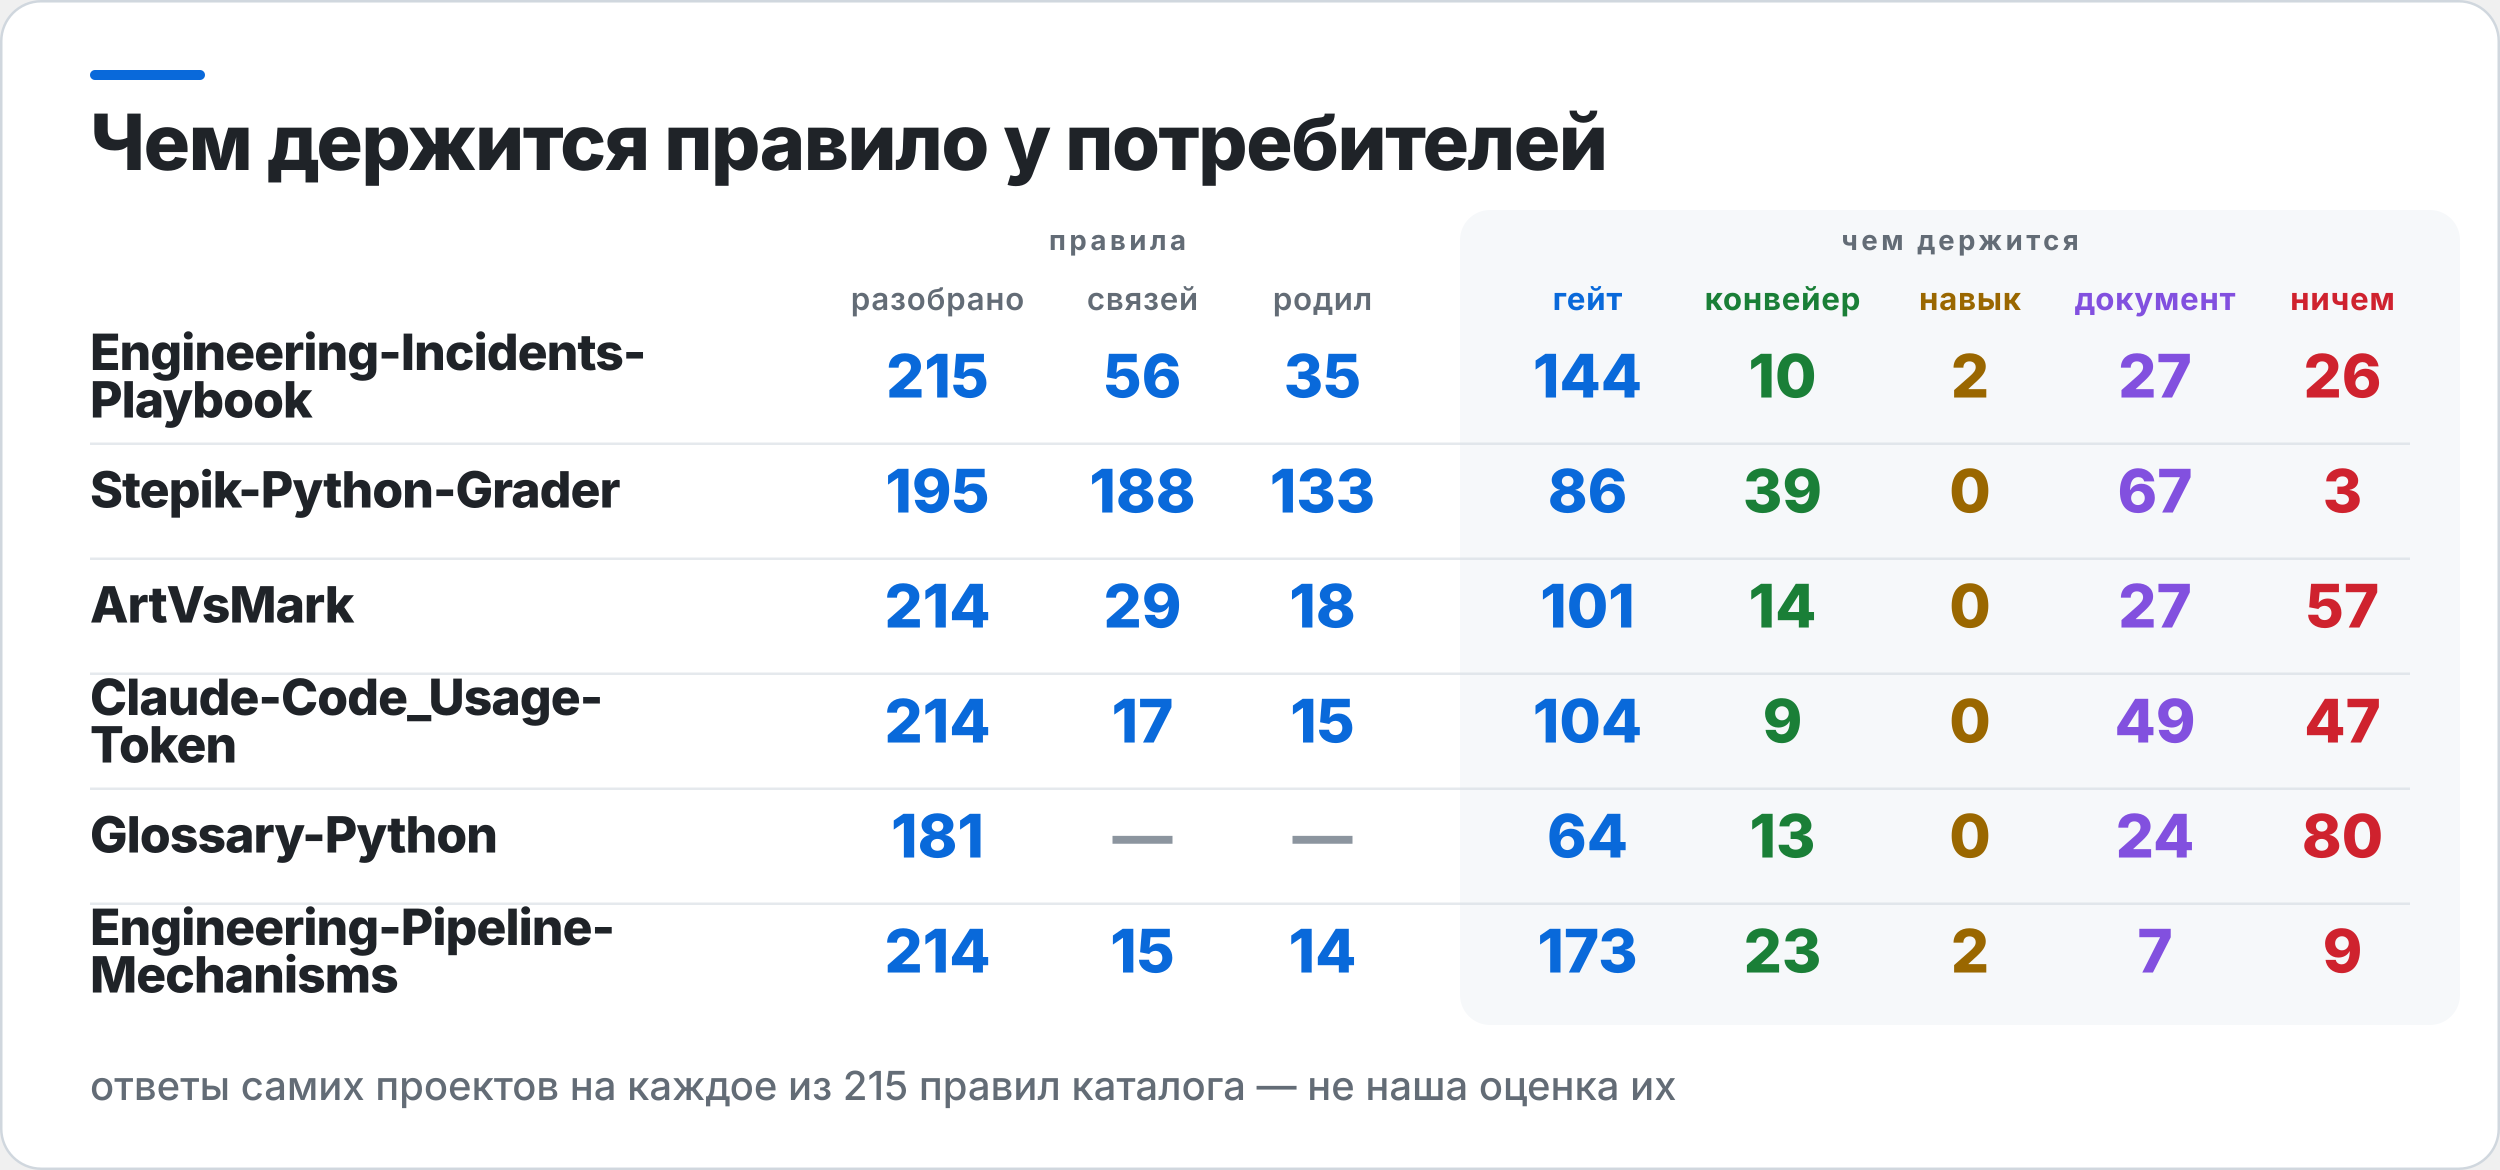
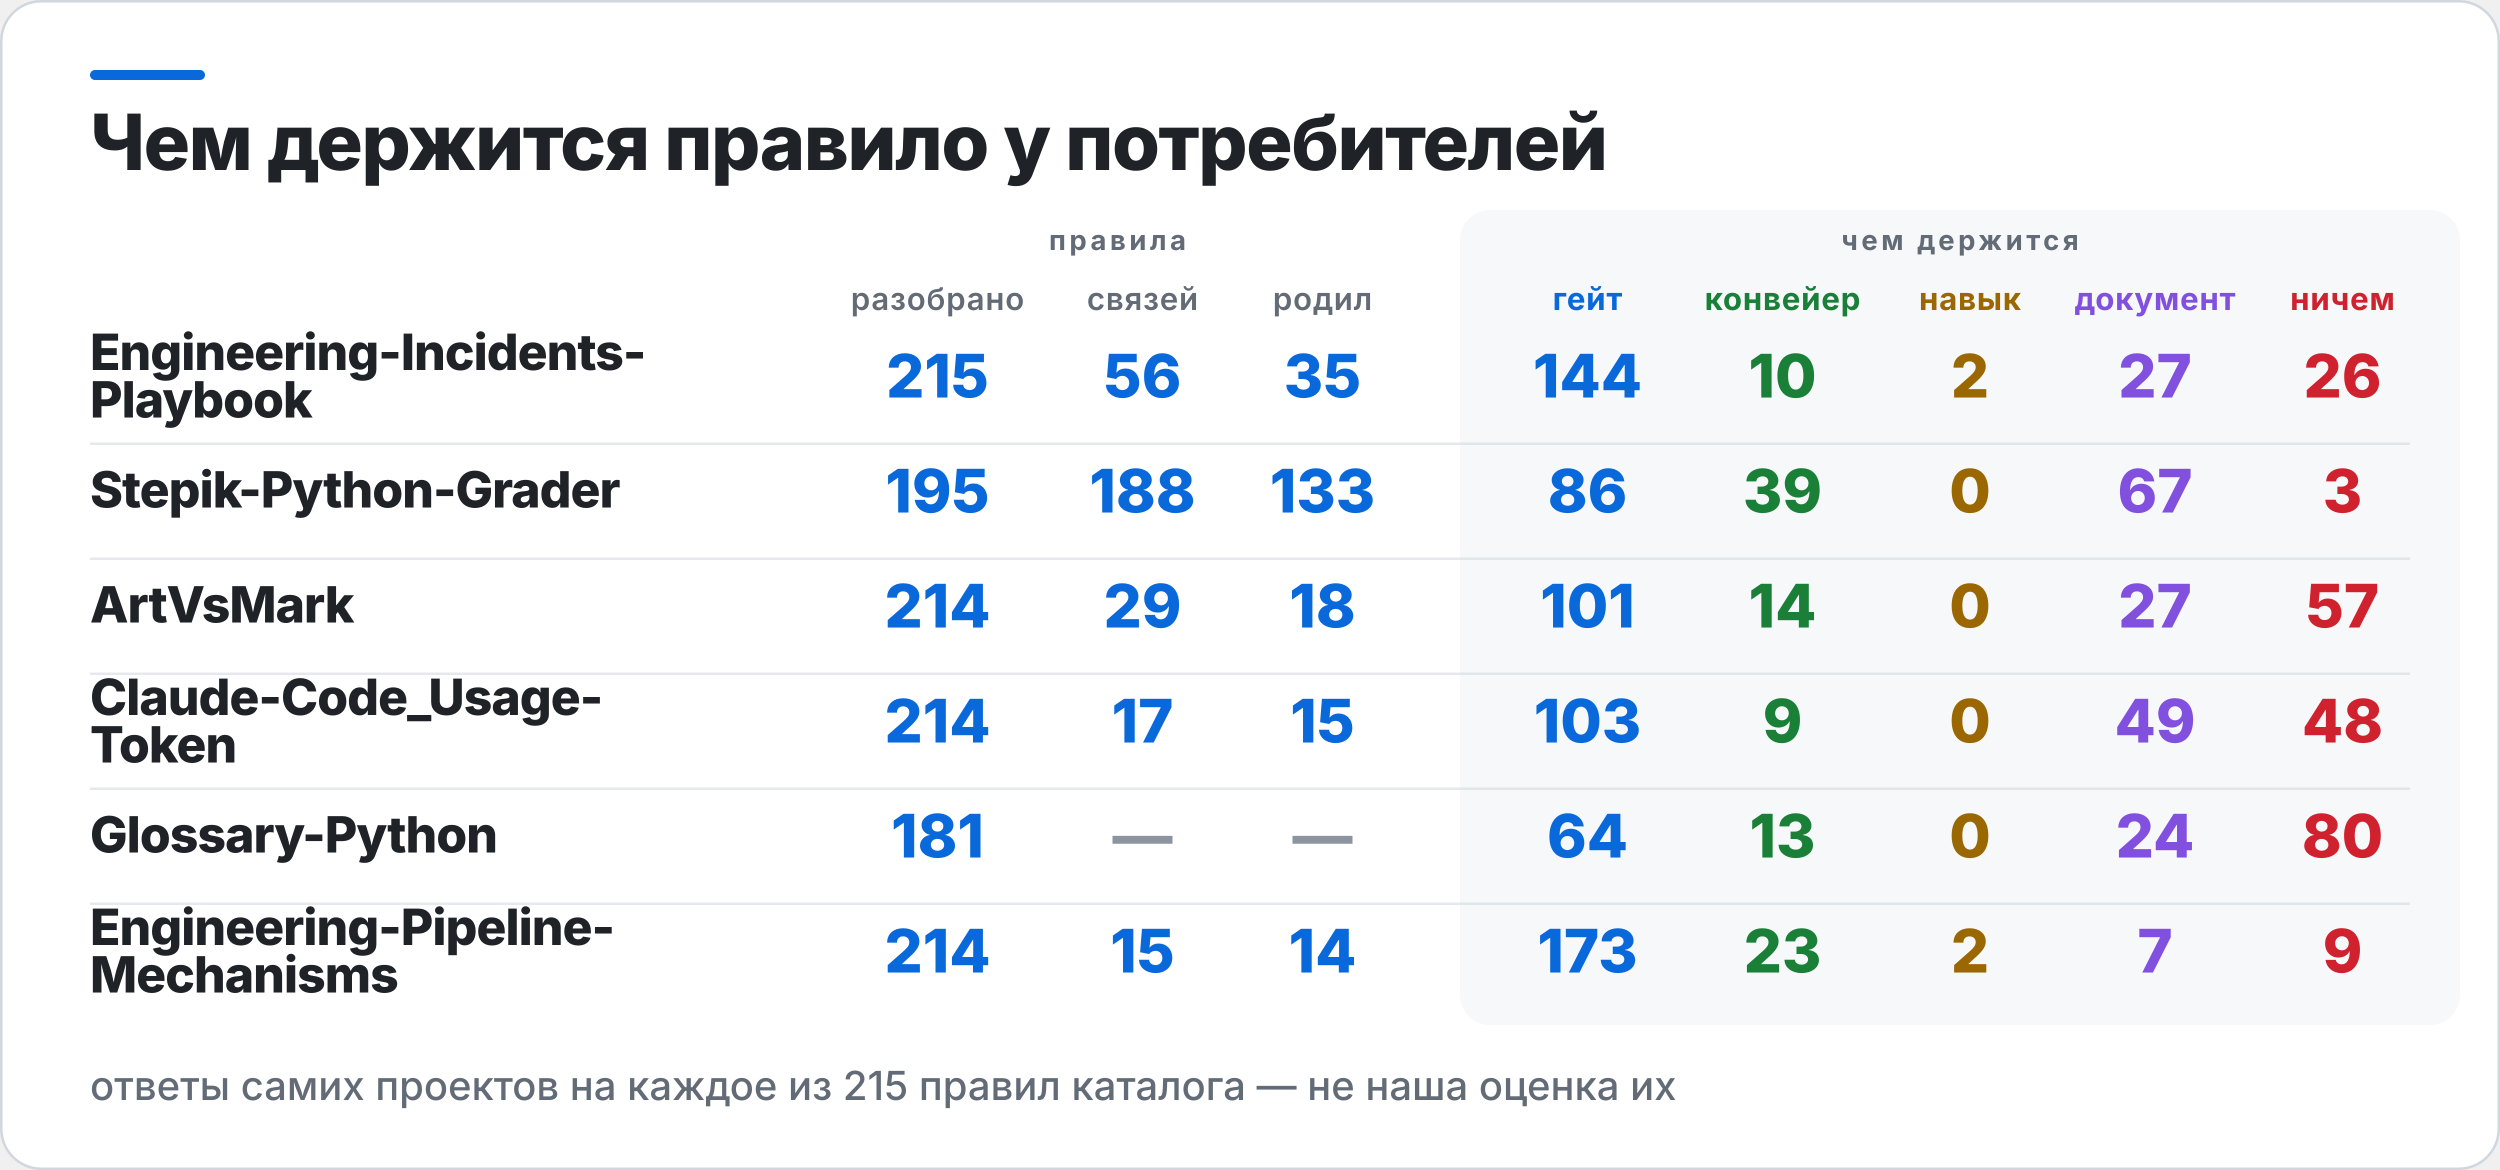
<svg xmlns="http://www.w3.org/2000/svg" width="1000" height="468" viewBox="0 0 1000 468" role="img" aria-label="Чем держится правило у потребителей">
  <rect x="0.5" y="0.5" width="999" height="467" rx="16" fill="#FFFFFF" stroke="#D0D7DE" />
  <rect x="36" y="28" width="46" height="4" rx="2" fill="#0969DA" />
  <rect x="584" y="84" width="400" height="326" rx="12" fill="#F6F8FA" />
  <text x="36" y="68" fill="#1F2328" font-family="Inter,Segoe UI,Helvetica,Arial,sans-serif" font-size="31" font-weight="800" letter-spacing="-0.6">Чем держится правило у потребителей</text>
  <text x="447" y="100" fill="#636C76" font-family="Inter,Segoe UI,Helvetica,Arial,sans-serif" font-size="11" font-weight="700" letter-spacing="1.4" text-anchor="middle">правила</text>
  <text x="784" y="100" fill="#636C76" font-family="Inter,Segoe UI,Helvetica,Arial,sans-serif" font-size="11" font-weight="700" letter-spacing="1.4" text-anchor="middle">чем держится</text>
  <text x="375" y="124" fill="#636C76" font-family="Inter,Segoe UI,Helvetica,Arial,sans-serif" font-size="12.5" font-weight="600" letter-spacing="0.3" text-anchor="middle">разобрано</text>
  <text x="457" y="124" fill="#636C76" font-family="Inter,Segoe UI,Helvetica,Arial,sans-serif" font-size="12.5" font-weight="600" letter-spacing="0.3" text-anchor="middle">связей</text>
  <text x="529" y="124" fill="#636C76" font-family="Inter,Segoe UI,Helvetica,Arial,sans-serif" font-size="12.5" font-weight="600" letter-spacing="0.3" text-anchor="middle">родил</text>
  <text x="635" y="124" fill="#0969DA" font-family="Inter,Segoe UI,Helvetica,Arial,sans-serif" font-size="12.5" font-weight="700" letter-spacing="0.3" text-anchor="middle">гейт</text>
  <text x="713" y="124" fill="#1A7F37" font-family="Inter,Segoe UI,Helvetica,Arial,sans-serif" font-size="12.5" font-weight="700" letter-spacing="0.3" text-anchor="middle">конвейер</text>
  <text x="788" y="124" fill="#9A6700" font-family="Inter,Segoe UI,Helvetica,Arial,sans-serif" font-size="12.5" font-weight="700" letter-spacing="0.3" text-anchor="middle">навык</text>
  <text x="862" y="124" fill="#8250DF" font-family="Inter,Segoe UI,Helvetica,Arial,sans-serif" font-size="12.5" font-weight="700" letter-spacing="0.3" text-anchor="middle">документ</text>
  <text x="937" y="124" fill="#CF222E" font-family="Inter,Segoe UI,Helvetica,Arial,sans-serif" font-size="12.5" font-weight="700" letter-spacing="0.3" text-anchor="middle">ничем</text>
  <text x="36" y="148" fill="#1F2328" font-family="Inter,Segoe UI,Helvetica,Arial,sans-serif" font-size="20" font-weight="800" letter-spacing="-0.4">Engineering-Incidents-</text>
  <text x="36" y="167" fill="#1F2328" font-family="Inter,Segoe UI,Helvetica,Arial,sans-serif" font-size="20" font-weight="800" letter-spacing="-0.4">Playbook</text>
  <text x="375" y="159" fill="#0969DA" font-family="Inter,Segoe UI,Helvetica,Arial,sans-serif" font-size="24" font-weight="800" text-anchor="middle">215</text>
  <text x="457" y="159" fill="#0969DA" font-family="Inter,Segoe UI,Helvetica,Arial,sans-serif" font-size="24" font-weight="800" text-anchor="middle">56</text>
  <text x="529" y="159" fill="#0969DA" font-family="Inter,Segoe UI,Helvetica,Arial,sans-serif" font-size="24" font-weight="800" text-anchor="middle">35</text>
  <text x="635" y="159" fill="#0969DA" font-family="Inter,Segoe UI,Helvetica,Arial,sans-serif" font-size="24" font-weight="800" text-anchor="middle">144</text>
  <text x="713" y="159" fill="#1A7F37" font-family="Inter,Segoe UI,Helvetica,Arial,sans-serif" font-size="24" font-weight="800" text-anchor="middle">10</text>
  <text x="788" y="159" fill="#9A6700" font-family="Inter,Segoe UI,Helvetica,Arial,sans-serif" font-size="24" font-weight="800" text-anchor="middle">2</text>
  <text x="862" y="159" fill="#8250DF" font-family="Inter,Segoe UI,Helvetica,Arial,sans-serif" font-size="24" font-weight="800" text-anchor="middle">27</text>
  <text x="937" y="159" fill="#CF222E" font-family="Inter,Segoe UI,Helvetica,Arial,sans-serif" font-size="24" font-weight="800" text-anchor="middle">26</text>
  <rect x="36" y="177" width="928" height="1" fill="#D0D7DE" opacity="0.55" />
  <text x="36" y="203" fill="#1F2328" font-family="Inter,Segoe UI,Helvetica,Arial,sans-serif" font-size="20" font-weight="800" letter-spacing="-0.4">Stepik-Python-Grader</text>
  <text x="375" y="205" fill="#0969DA" font-family="Inter,Segoe UI,Helvetica,Arial,sans-serif" font-size="24" font-weight="800" text-anchor="middle">195</text>
  <text x="457" y="205" fill="#0969DA" font-family="Inter,Segoe UI,Helvetica,Arial,sans-serif" font-size="24" font-weight="800" text-anchor="middle">188</text>
  <text x="529" y="205" fill="#0969DA" font-family="Inter,Segoe UI,Helvetica,Arial,sans-serif" font-size="24" font-weight="800" text-anchor="middle">133</text>
  <text x="635" y="205" fill="#0969DA" font-family="Inter,Segoe UI,Helvetica,Arial,sans-serif" font-size="24" font-weight="800" text-anchor="middle">86</text>
  <text x="713" y="205" fill="#1A7F37" font-family="Inter,Segoe UI,Helvetica,Arial,sans-serif" font-size="24" font-weight="800" text-anchor="middle">39</text>
  <text x="788" y="205" fill="#9A6700" font-family="Inter,Segoe UI,Helvetica,Arial,sans-serif" font-size="24" font-weight="800" text-anchor="middle">0</text>
  <text x="862" y="205" fill="#8250DF" font-family="Inter,Segoe UI,Helvetica,Arial,sans-serif" font-size="24" font-weight="800" text-anchor="middle">67</text>
  <text x="937" y="205" fill="#CF222E" font-family="Inter,Segoe UI,Helvetica,Arial,sans-serif" font-size="24" font-weight="800" text-anchor="middle">3</text>
  <rect x="36" y="223" width="928" height="1" fill="#D0D7DE" opacity="0.55" />
  <text x="36" y="249" fill="#1F2328" font-family="Inter,Segoe UI,Helvetica,Arial,sans-serif" font-size="20" font-weight="800" letter-spacing="-0.4">ArtVsMark</text>
  <text x="375" y="251" fill="#0969DA" font-family="Inter,Segoe UI,Helvetica,Arial,sans-serif" font-size="24" font-weight="800" text-anchor="middle">214</text>
  <text x="457" y="251" fill="#0969DA" font-family="Inter,Segoe UI,Helvetica,Arial,sans-serif" font-size="24" font-weight="800" text-anchor="middle">29</text>
  <text x="529" y="251" fill="#0969DA" font-family="Inter,Segoe UI,Helvetica,Arial,sans-serif" font-size="24" font-weight="800" text-anchor="middle">18</text>
  <text x="635" y="251" fill="#0969DA" font-family="Inter,Segoe UI,Helvetica,Arial,sans-serif" font-size="24" font-weight="800" text-anchor="middle">101</text>
  <text x="713" y="251" fill="#1A7F37" font-family="Inter,Segoe UI,Helvetica,Arial,sans-serif" font-size="24" font-weight="800" text-anchor="middle">14</text>
  <text x="788" y="251" fill="#9A6700" font-family="Inter,Segoe UI,Helvetica,Arial,sans-serif" font-size="24" font-weight="800" text-anchor="middle">0</text>
  <text x="862" y="251" fill="#8250DF" font-family="Inter,Segoe UI,Helvetica,Arial,sans-serif" font-size="24" font-weight="800" text-anchor="middle">27</text>
  <text x="937" y="251" fill="#CF222E" font-family="Inter,Segoe UI,Helvetica,Arial,sans-serif" font-size="24" font-weight="800" text-anchor="middle">57</text>
  <rect x="36" y="269" width="928" height="1" fill="#D0D7DE" opacity="0.55" />
  <text x="36" y="286" fill="#1F2328" font-family="Inter,Segoe UI,Helvetica,Arial,sans-serif" font-size="20" font-weight="800" letter-spacing="-0.4">Claude-Code_Usage-</text>
  <text x="36" y="305" fill="#1F2328" font-family="Inter,Segoe UI,Helvetica,Arial,sans-serif" font-size="20" font-weight="800" letter-spacing="-0.4">Token</text>
  <text x="375" y="297" fill="#0969DA" font-family="Inter,Segoe UI,Helvetica,Arial,sans-serif" font-size="24" font-weight="800" text-anchor="middle">214</text>
  <text x="457" y="297" fill="#0969DA" font-family="Inter,Segoe UI,Helvetica,Arial,sans-serif" font-size="24" font-weight="800" text-anchor="middle">17</text>
  <text x="529" y="297" fill="#0969DA" font-family="Inter,Segoe UI,Helvetica,Arial,sans-serif" font-size="24" font-weight="800" text-anchor="middle">15</text>
-   <text x="635" y="297" fill="#0969DA" font-family="Inter,Segoe UI,Helvetica,Arial,sans-serif" font-size="24" font-weight="800" text-anchor="middle">104</text>
+   <text x="635" y="297" fill="#0969DA" font-family="Inter,Segoe UI,Helvetica,Arial,sans-serif" font-size="24" font-weight="800" text-anchor="middle">103</text>
  <text x="713" y="297" fill="#1A7F37" font-family="Inter,Segoe UI,Helvetica,Arial,sans-serif" font-size="24" font-weight="800" text-anchor="middle">9</text>
  <text x="788" y="297" fill="#9A6700" font-family="Inter,Segoe UI,Helvetica,Arial,sans-serif" font-size="24" font-weight="800" text-anchor="middle">0</text>
  <text x="862" y="297" fill="#8250DF" font-family="Inter,Segoe UI,Helvetica,Arial,sans-serif" font-size="24" font-weight="800" text-anchor="middle">49</text>
-   <text x="937" y="297" fill="#CF222E" font-family="Inter,Segoe UI,Helvetica,Arial,sans-serif" font-size="24" font-weight="800" text-anchor="middle">47</text>
+   <text x="937" y="297" fill="#CF222E" font-family="Inter,Segoe UI,Helvetica,Arial,sans-serif" font-size="24" font-weight="800" text-anchor="middle">48</text>
  <rect x="36" y="315" width="928" height="1" fill="#D0D7DE" opacity="0.55" />
  <text x="36" y="341" fill="#1F2328" font-family="Inter,Segoe UI,Helvetica,Arial,sans-serif" font-size="20" font-weight="800" letter-spacing="-0.4">Glossary-Python</text>
  <text x="375" y="343" fill="#0969DA" font-family="Inter,Segoe UI,Helvetica,Arial,sans-serif" font-size="24" font-weight="800" text-anchor="middle">181</text>
  <text x="457" y="343" fill="#8C959F" font-family="Inter,Segoe UI,Helvetica,Arial,sans-serif" font-size="24" font-weight="800" text-anchor="middle">—</text>
  <text x="529" y="343" fill="#8C959F" font-family="Inter,Segoe UI,Helvetica,Arial,sans-serif" font-size="24" font-weight="800" text-anchor="middle">—</text>
  <text x="635" y="343" fill="#0969DA" font-family="Inter,Segoe UI,Helvetica,Arial,sans-serif" font-size="24" font-weight="800" text-anchor="middle">64</text>
  <text x="713" y="343" fill="#1A7F37" font-family="Inter,Segoe UI,Helvetica,Arial,sans-serif" font-size="24" font-weight="800" text-anchor="middle">13</text>
  <text x="788" y="343" fill="#9A6700" font-family="Inter,Segoe UI,Helvetica,Arial,sans-serif" font-size="24" font-weight="800" text-anchor="middle">0</text>
  <text x="862" y="343" fill="#8250DF" font-family="Inter,Segoe UI,Helvetica,Arial,sans-serif" font-size="24" font-weight="800" text-anchor="middle">24</text>
  <text x="937" y="343" fill="#CF222E" font-family="Inter,Segoe UI,Helvetica,Arial,sans-serif" font-size="24" font-weight="800" text-anchor="middle">80</text>
  <rect x="36" y="361" width="928" height="1" fill="#D0D7DE" opacity="0.55" />
  <text x="36" y="378" fill="#1F2328" font-family="Inter,Segoe UI,Helvetica,Arial,sans-serif" font-size="20" font-weight="800" letter-spacing="-0.4">Engineering-Pipeline-</text>
  <text x="36" y="397" fill="#1F2328" font-family="Inter,Segoe UI,Helvetica,Arial,sans-serif" font-size="20" font-weight="800" letter-spacing="-0.4">Mechanisms</text>
  <text x="375" y="389" fill="#0969DA" font-family="Inter,Segoe UI,Helvetica,Arial,sans-serif" font-size="24" font-weight="800" text-anchor="middle">214</text>
  <text x="457" y="389" fill="#0969DA" font-family="Inter,Segoe UI,Helvetica,Arial,sans-serif" font-size="24" font-weight="800" text-anchor="middle">15</text>
  <text x="529" y="389" fill="#0969DA" font-family="Inter,Segoe UI,Helvetica,Arial,sans-serif" font-size="24" font-weight="800" text-anchor="middle">14</text>
  <text x="635" y="389" fill="#0969DA" font-family="Inter,Segoe UI,Helvetica,Arial,sans-serif" font-size="24" font-weight="800" text-anchor="middle">173</text>
  <text x="713" y="389" fill="#1A7F37" font-family="Inter,Segoe UI,Helvetica,Arial,sans-serif" font-size="24" font-weight="800" text-anchor="middle">23</text>
  <text x="788" y="389" fill="#9A6700" font-family="Inter,Segoe UI,Helvetica,Arial,sans-serif" font-size="24" font-weight="800" text-anchor="middle">2</text>
  <text x="862" y="389" fill="#8250DF" font-family="Inter,Segoe UI,Helvetica,Arial,sans-serif" font-size="24" font-weight="800" text-anchor="middle">7</text>
  <text x="937" y="389" fill="#CF222E" font-family="Inter,Segoe UI,Helvetica,Arial,sans-serif" font-size="24" font-weight="800" text-anchor="middle">9</text>
  <text x="36" y="440" fill="#636C76" font-family="Inter,Segoe UI,Helvetica,Arial,sans-serif" font-size="16" font-weight="500">ответы самих проектов на каждое из 215 правил каталога — не наша оценка их</text>
</svg>
